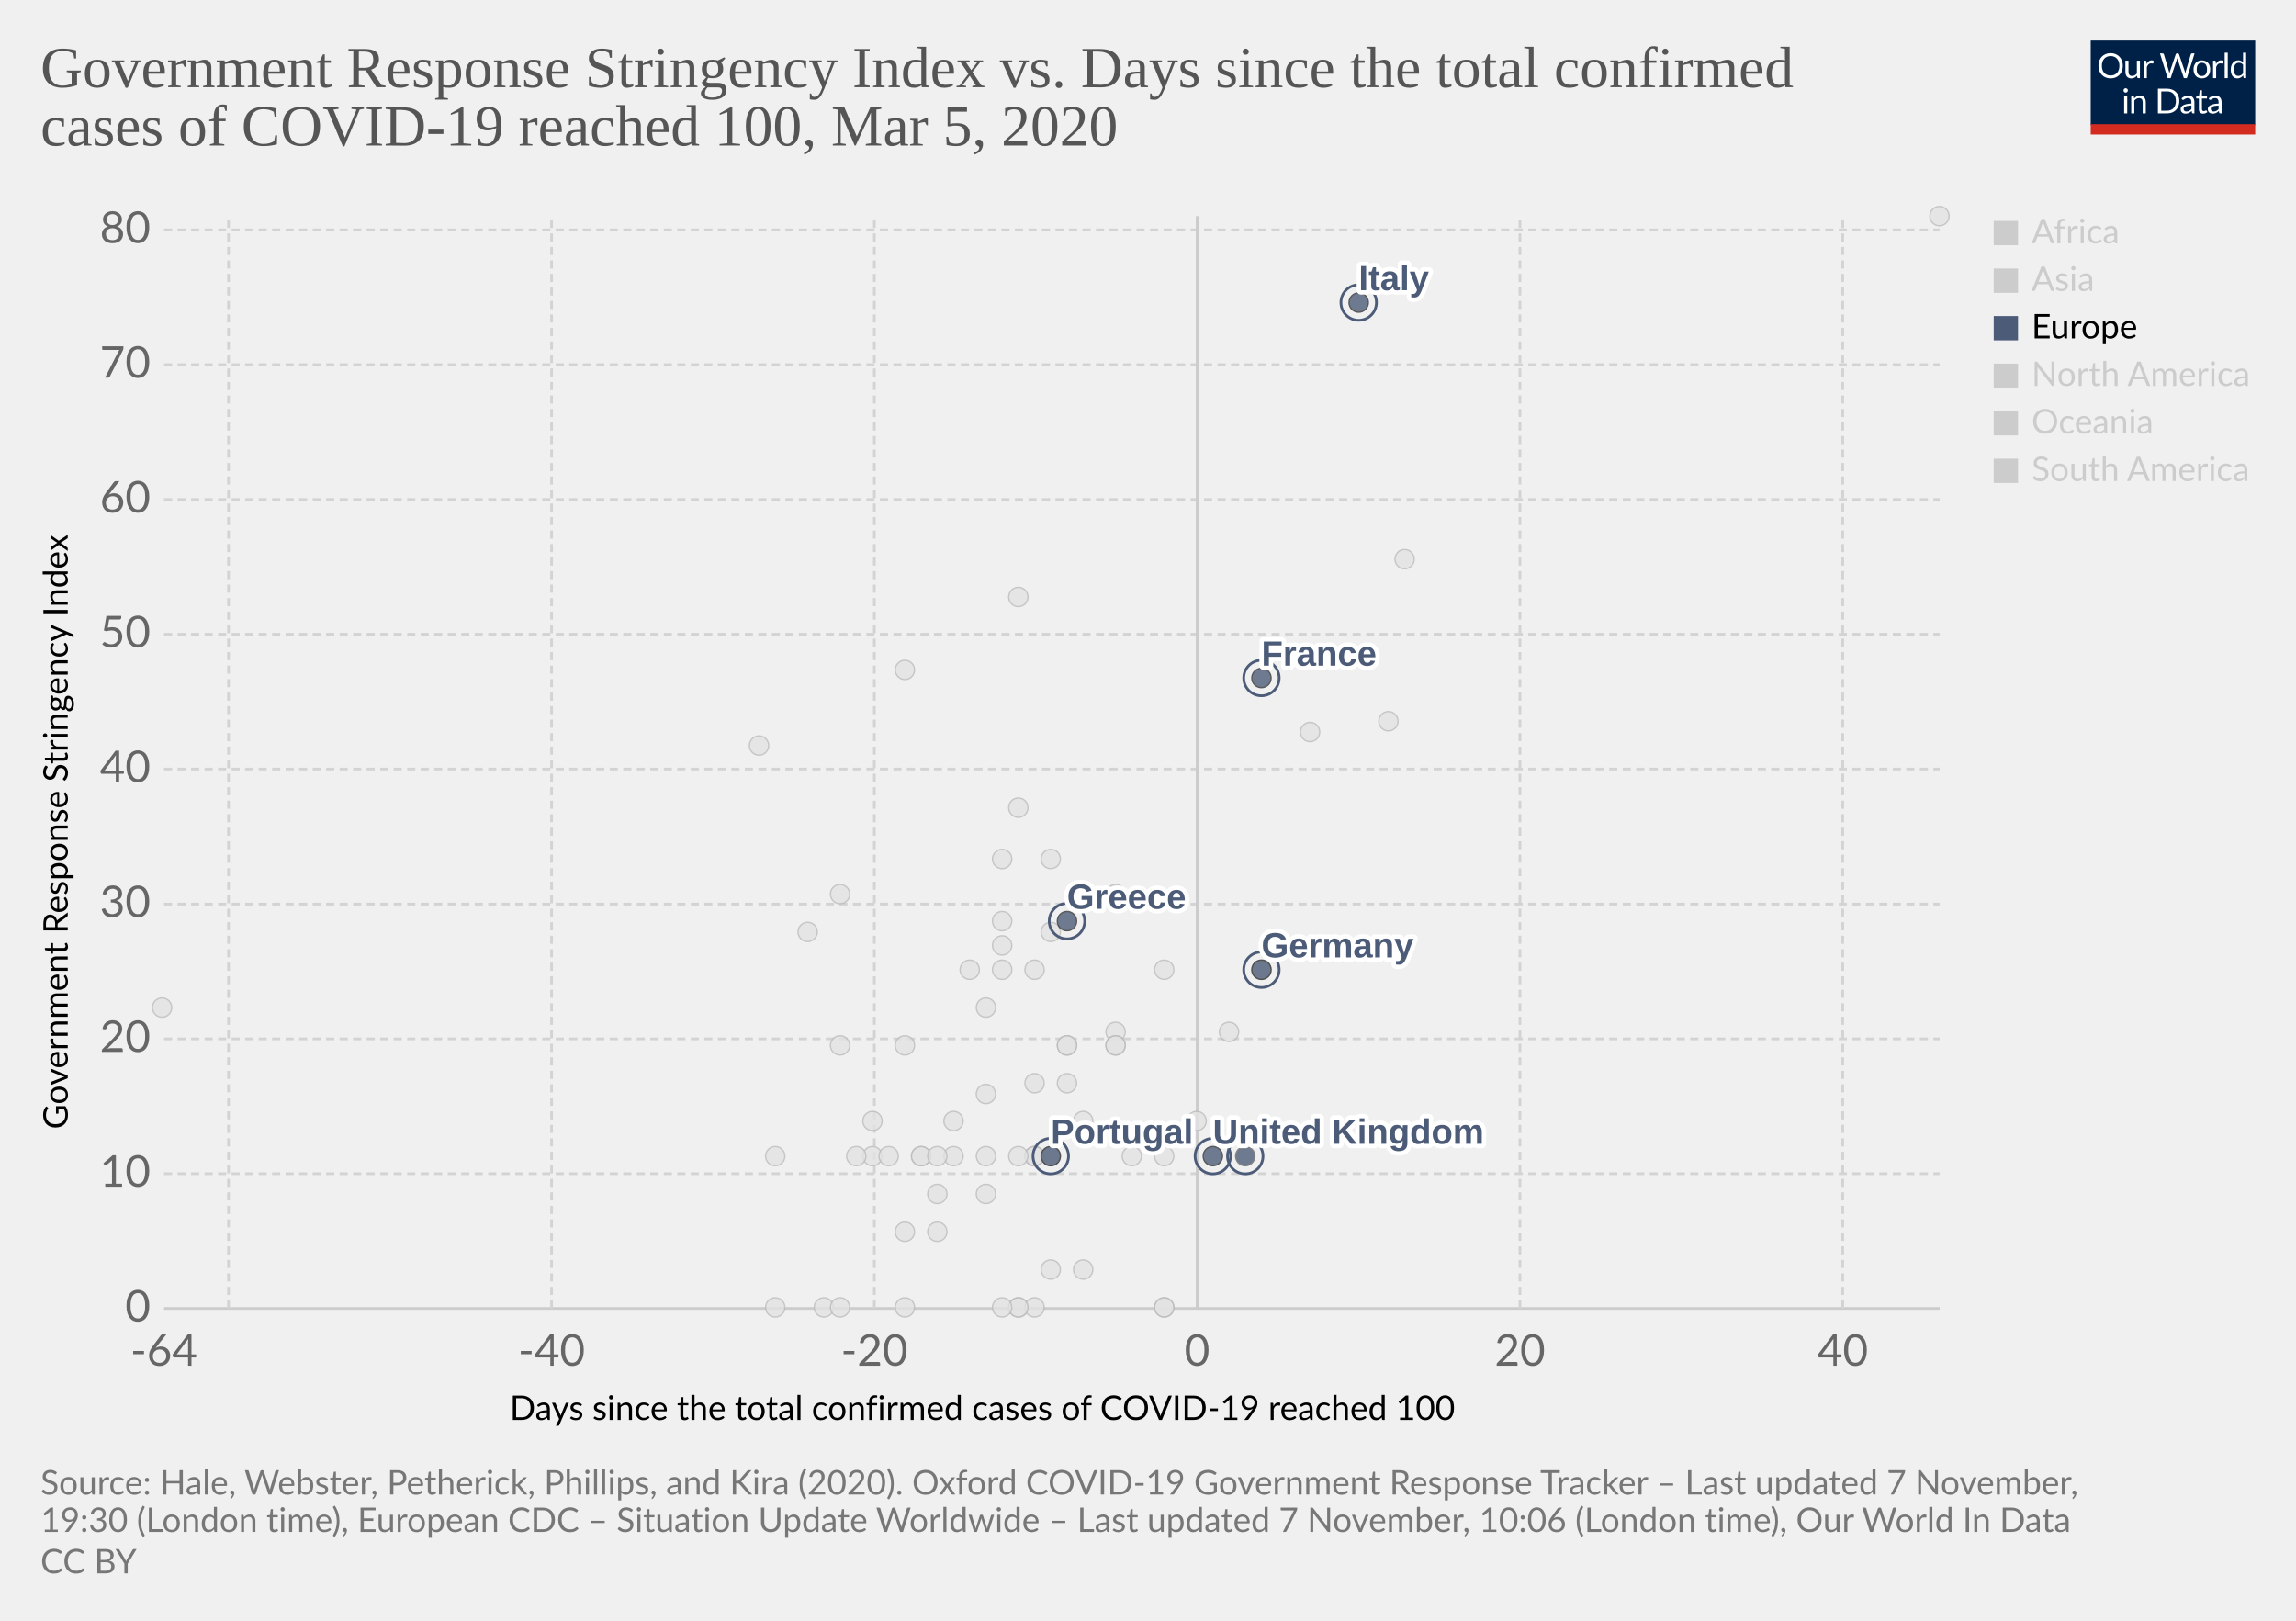
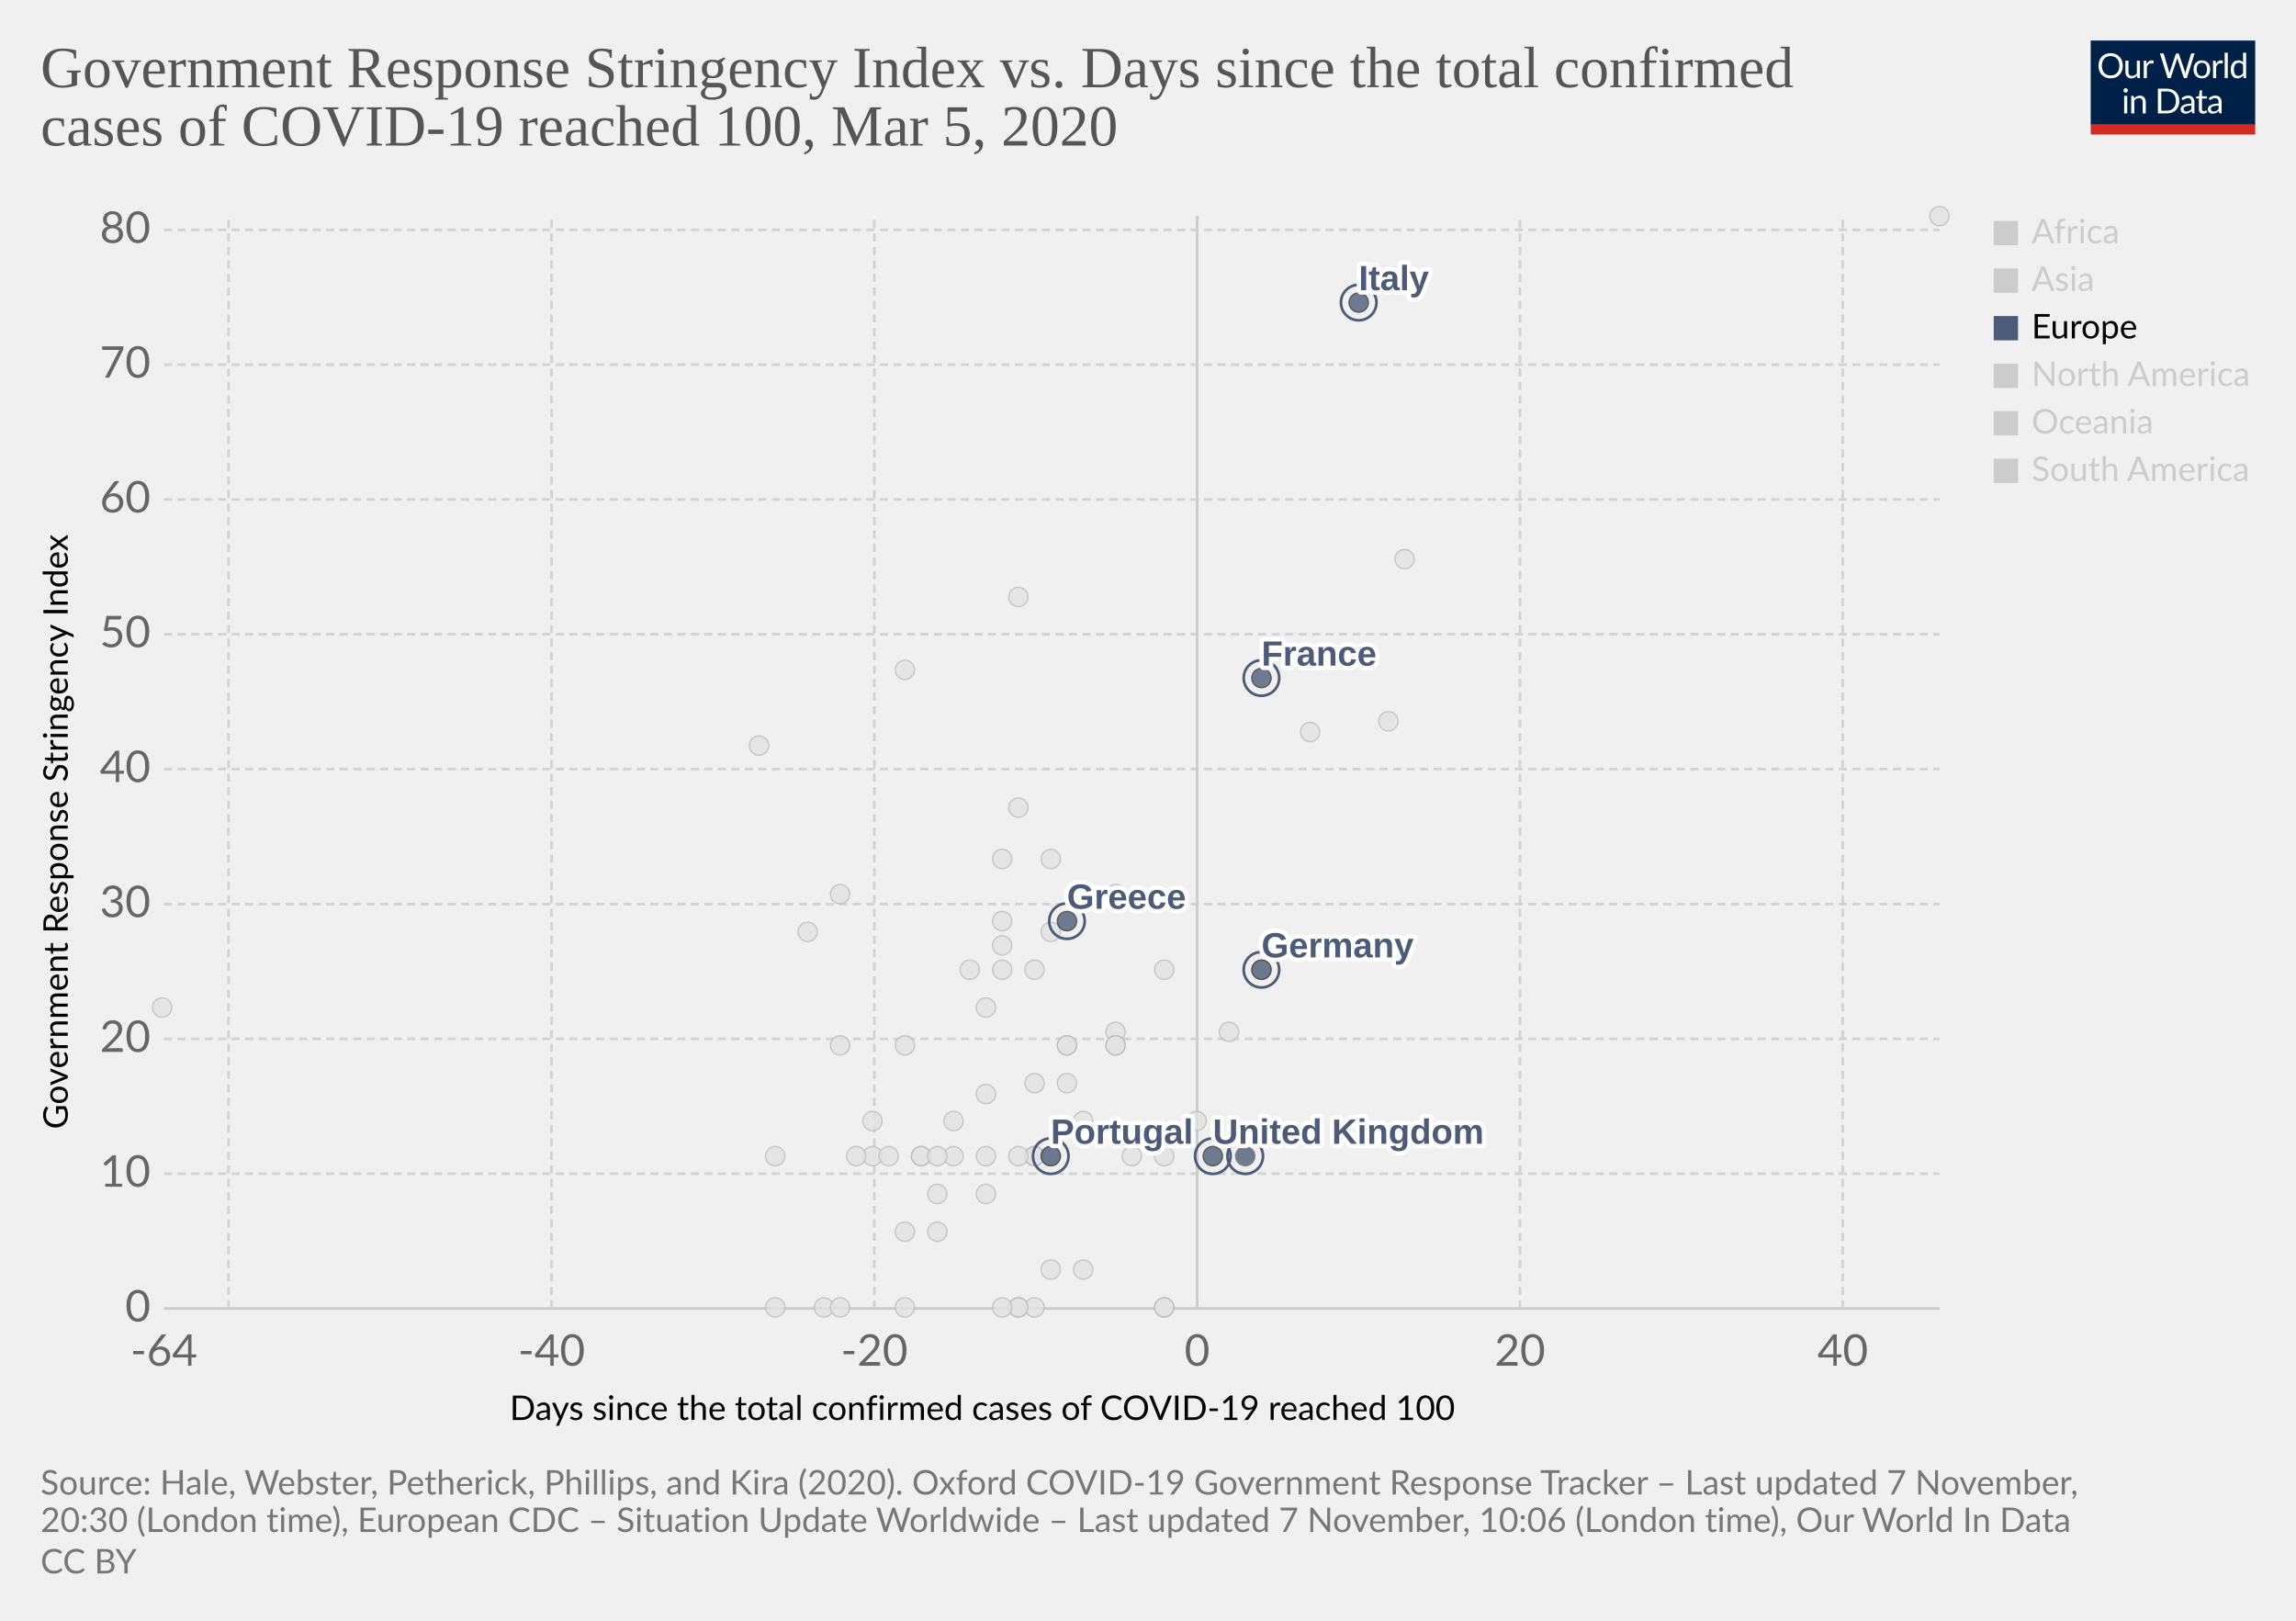
<svg xmlns="http://www.w3.org/2000/svg" version="1.1" style="background-color:#fff;-webkit-font-smoothing:antialiased" width="850" height="600" viewBox="0 0 850 600" font-family="Lato,'Helvetica Neue',Helvetica,Arial,sans-serif" font-size="18" text-rendering="optimizeLegibility">
  <g class="HeaderView">
    <g transform="matrix(.29 0 0 .29 774 15)">
      <svg width="210" height="120" viewBox="0 0 210 120" fill="none">
        <g clip-path="url(#clip0)">
          <path d="M0 0h210v107.89H0V0z" fill="#002147" />
          <path d="M40.98 32.25c0 2.36-.38 4.53-1.12 6.51a14.26 14.26 0 01-8.1 8.4c-1.9.78-4.02 1.17-6.34 1.17a16.6 16.6 0 01-6.33-1.17 14.31 14.31 0 01-8.08-8.4 18.29 18.29 0 01-1.12-6.51c0-2.36.38-4.53 1.12-6.5a14.32 14.32 0 018.07-8.44c1.92-.8 4.03-1.19 6.34-1.19 2.32 0 4.43.4 6.34 1.19 1.92.8 3.56 1.9 4.93 3.34a14.87 14.87 0 013.17 5.1 18.1 18.1 0 011.12 6.5zm-4.38 0c0-1.94-.26-3.68-.8-5.22a10.91 10.91 0 00-2.24-3.89 9.68 9.68 0 00-3.52-2.46 11.95 11.95 0 00-4.62-.86c-1.68 0-3.21.28-4.6.86a9.88 9.88 0 00-3.54 2.46 10.91 10.91 0 00-2.24 3.9c-.53 1.53-.8 3.27-.8 5.2 0 1.94.27 3.68.8 5.22a11.17 11.17 0 002.24 3.9 10.01 10.01 0 003.55 2.44c1.38.56 2.9.83 4.6.83 1.7 0 3.24-.27 4.61-.83a9.8 9.8 0 003.52-2.44 11.17 11.17 0 002.25-3.9c.53-1.54.8-3.28.8-5.21zm26.22-6.54V48H60.5c-.56 0-.9-.27-1.05-.81l-.31-2.4a12.45 12.45 0 01-3.26 2.6c-1.2.64-2.58.96-4.13.96-1.22 0-2.3-.2-3.24-.6a6.52 6.52 0 01-2.33-1.7 7.37 7.37 0 01-1.43-2.67c-.3-1.04-.46-2.2-.46-3.45V25.7h3.91v14.22c0 1.68.38 2.99 1.15 3.91.77.93 1.96 1.39 3.54 1.39 1.16 0 2.24-.27 3.23-.82a10.42 10.42 0 002.8-2.28V25.7h3.91zm8.61 4.47a9.94 9.94 0 012.6-3.56 5.64 5.64 0 013.76-1.3c.47 0 .92.05 1.34.15.44.1.83.27 1.17.49l-.3 2.92c-.09.37-.3.55-.66.55-.2 0-.5-.04-.9-.13a6.21 6.21 0 00-3.24.18c-.54.2-1.03.5-1.47.92-.42.4-.81.9-1.17 1.5-.33.58-.64 1.26-.92 2.02V48H67.7V25.71h2.25c.42 0 .72.08.88.25.16.16.27.44.33.83l.26 3.39zm61.16-13.7L122.75 48h-3.82l-7.99-24.05a21.95 21.95 0 01-.42-1.58 38.36 38.36 0 01-.44 1.58L102.05 48h-3.83L88.4 16.47h3.54c.38 0 .7.1.95.29.26.2.43.43.5.73l6.52 21.9c.1.4.2.83.28 1.28.1.46.2.94.29 1.46l.3-1.46c.12-.47.25-.9.38-1.27l7.41-21.91c.1-.25.26-.48.51-.69.27-.22.58-.33.95-.33h1.23c.38 0 .69.1.92.29.24.2.41.43.53.73l7.4 21.9a28.4 28.4 0 01.68 2.62 29.52 29.52 0 01.52-2.61l6.54-21.91c.07-.27.23-.5.48-.7.27-.21.58-.32.95-.32h3.32zm9.35 8.88c1.63 0 3.1.27 4.4.82a9.43 9.43 0 015.46 5.94c.5 1.4.74 2.98.74 4.73 0 1.76-.25 3.34-.74 4.75a9.43 9.43 0 01-5.46 5.92c-1.3.52-2.77.79-4.4.79-1.64 0-3.12-.27-4.44-.8a9.42 9.42 0 01-3.35-2.3c-.92-1-1.63-2.2-2.13-3.61-.49-1.41-.73-3-.73-4.75s.24-3.33.73-4.73c.5-1.43 1.2-2.64 2.13-3.63a9.4 9.4 0 013.35-2.31c1.32-.55 2.8-.82 4.44-.82zm0 19.89c2.2 0 3.84-.73 4.93-2.2 1.08-1.48 1.63-3.54 1.63-6.18 0-2.66-.55-4.72-1.63-6.2-1.09-1.49-2.73-2.23-4.93-2.23-1.12 0-2.09.2-2.93.57a5.7 5.7 0 00-2.06 1.65 7.5 7.5 0 00-1.24 2.67c-.26 1.04-.4 2.22-.4 3.54 0 2.64.55 4.7 1.64 6.18 1.1 1.47 2.76 2.2 4.99 2.2zm17.97-15.07a9.94 9.94 0 012.6-3.56 5.64 5.64 0 013.76-1.3c.47 0 .91.05 1.34.15.44.1.83.27 1.16.49l-.28 2.92c-.09.37-.31.55-.66.55-.2 0-.5-.04-.9-.13a6.2 6.2 0 00-3.24.18c-.54.2-1.03.5-1.47.92-.43.4-.82.9-1.17 1.5a13.1 13.1 0 00-.92 2.02V48h-3.94V25.71h2.24c.43 0 .72.08.88.25.17.16.28.44.33.83l.27 3.39zm15.04-14.59V48h-3.92V15.6h3.92zm19.55 15.43a6.22 6.22 0 00-2.38-2.05 6.7 6.7 0 00-2.86-.6c-2.07 0-3.66.75-4.77 2.23-1.12 1.48-1.68 3.6-1.68 6.33 0 1.46.13 2.7.38 3.74a7.29 7.29 0 001.1 2.56 4.35 4.35 0 001.78 1.45c.7.3 1.5.46 2.4.46 1.29 0 2.41-.3 3.36-.88a9.6 9.6 0 002.67-2.49V31.02zm3.91-15.43V48h-2.33c-.56 0-.9-.27-1.06-.81l-.35-2.71a12.13 12.13 0 01-3.25 2.77 8.28 8.28 0 01-4.23 1.06 7.31 7.31 0 01-6.14-2.9c-.73-.96-1.3-2.15-1.69-3.57a18.35 18.35 0 01.07-9.48 11.29 11.29 0 011.89-3.7 8.7 8.7 0 017.06-3.34 7.96 7.96 0 016.12 2.62V15.59h3.91zM46.61 70.71V93H42.7V70.71h3.91zm.84-7c0 .39-.08.75-.24 1.09a2.81 2.81 0 01-1.52 1.47 2.67 2.67 0 01-2.16 0 2.9 2.9 0 01-1.45-1.47 2.67 2.67 0 010-2.16c.15-.35.35-.65.6-.9.25-.27.53-.47.85-.62a2.67 2.67 0 012.16 0c.35.15.65.35.9.62.27.25.47.55.62.9.16.34.24.7.24 1.08zm7.97 10.24c.49-.54 1-1.04 1.54-1.48a9.85 9.85 0 013.66-1.84 8.96 8.96 0 015.43.35c.94.4 1.72.97 2.33 1.71a7.36 7.36 0 011.43 2.67c.32 1.04.49 2.19.49 3.45V93h-3.94V78.81c0-1.69-.4-3-1.17-3.92-.76-.93-1.93-1.4-3.5-1.4a6.6 6.6 0 00-3.25.83c-1 .56-1.92 1.31-2.77 2.27V93h-3.94V70.71h2.35c.56 0 .9.28 1.04.82l.3 2.42zm57.7 3.3c0 2.36-.37 4.5-1.11 6.44a14.3 14.3 0 01-3.17 4.98 14.1 14.1 0 01-4.93 3.2c-1.9.76-4.02 1.13-6.33 1.13H85.8V61.47h11.77c2.31 0 4.42.39 6.33 1.15a13.8 13.8 0 018.1 8.18 17.75 17.75 0 011.12 6.45zm-4.37 0c0-1.94-.26-3.67-.8-5.2a10.94 10.94 0 00-2.23-3.87 9.57 9.57 0 00-3.53-2.42 12.23 12.23 0 00-4.61-.83h-7.5v24.62h7.5c1.7 0 3.24-.28 4.61-.84a9.7 9.7 0 003.53-2.4 10.94 10.94 0 002.24-3.87c.53-1.53.8-3.26.8-5.2zm19.8 5.72c-1.8.06-3.34.2-4.62.44-1.26.22-2.3.51-3.1.88-.8.36-1.37.8-1.74 1.3-.35.5-.53 1.05-.53 1.67 0 .58.1 1.1.3 1.52a3 3 0 00.76 1.05c.34.27.73.46 1.17.6.45.11.94.17 1.45.17a7.28 7.28 0 003.5-.81 11.95 11.95 0 002.82-2.2v-4.62zm-12.65-9.11a12.73 12.73 0 013.98-2.66c1.43-.59 3-.88 4.73-.88 1.25 0 2.36.2 3.33.61a6.81 6.81 0 013.94 4.38c.33 1.04.5 2.19.5 3.43V93h-1.74a1.8 1.8 0 01-.88-.18c-.2-.13-.36-.38-.48-.74l-.44-2.12c-.59.55-1.16 1.03-1.72 1.46a9.48 9.48 0 01-3.74 1.7c-.69.15-1.46.23-2.3.23-.87 0-1.69-.12-2.45-.35a5.34 5.34 0 01-3.34-2.93 6.64 6.64 0 01-.49-2.64c0-.88.25-1.72.73-2.53a6.33 6.33 0 012.35-2.17c1.09-.63 2.5-1.15 4.25-1.54 1.75-.41 3.89-.65 6.42-.7v-1.75c0-1.73-.37-3.03-1.12-3.91-.75-.9-1.84-1.34-3.28-1.34-.97 0-1.78.12-2.44.37-.64.23-1.2.5-1.7.81l-1.23.82c-.33.23-.67.35-1 .35-.27 0-.5-.07-.69-.2a2.1 2.1 0 01-.48-.53l-.7-1.25zm27.67 19.5c-1.76 0-3.12-.5-4.07-1.48-.94-.98-1.41-2.4-1.41-4.25V74h-2.68a.9.9 0 01-.6-.2c-.16-.14-.24-.36-.24-.66v-1.56l3.65-.46.9-6.89a.9.9 0 01.29-.52.88.88 0 01.62-.22H142v7.67h6.44V74H142v13.38c0 .94.22 1.63.68 2.09.45.45 1.04.68 1.76.68a3.21 3.21 0 001.85-.53l.55-.35c.16-.12.3-.18.41-.18.2 0 .4.13.55.38l1.15 1.87a7.45 7.45 0 01-2.44 1.5c-.96.35-1.94.52-2.95.52zm19.68-10.4c-1.8.07-3.34.21-4.62.45-1.26.22-2.3.51-3.1.88-.8.36-1.37.8-1.74 1.3-.35.5-.53 1.05-.53 1.67 0 .58.1 1.1.3 1.52.18.42.44.77.76 1.05.34.27.73.46 1.17.6.45.11.94.17 1.45.17a7.3 7.3 0 003.5-.81 12.04 12.04 0 002.82-2.2v-4.62zm-12.65-9.1a12.72 12.72 0 013.99-2.66c1.42-.59 3-.88 4.72-.88 1.25 0 2.36.2 3.33.61a6.81 6.81 0 013.94 4.38c.33 1.04.5 2.19.5 3.43V93h-1.74a1.8 1.8 0 01-.88-.18c-.2-.13-.36-.38-.48-.74l-.44-2.12c-.59.55-1.16 1.03-1.72 1.46a9.48 9.48 0 01-3.74 1.7c-.69.15-1.46.23-2.3.23-.87 0-1.69-.12-2.45-.35a5.33 5.33 0 01-3.34-2.93 6.62 6.62 0 01-.49-2.64c0-.88.25-1.72.73-2.53a6.33 6.33 0 012.35-2.17c1.09-.63 2.5-1.15 4.25-1.54a31.2 31.2 0 016.42-.7v-1.75c0-1.73-.37-3.03-1.12-3.91-.75-.9-1.84-1.34-3.28-1.34-.97 0-1.78.12-2.44.37-.64.23-1.2.5-1.7.81-.46.3-.87.57-1.22.82-.34.23-.68.35-1.02.35-.26 0-.49-.07-.68-.2a1.88 1.88 0 01-.48-.53l-.7-1.25z" fill="#fff" />
          <path fill="#D42B21" d="M0 106.79h210V120H0z" />
        </g>
        <defs>
          <clipPath id="clip0">
            <path fill="#fff" d="M0 0h210v120H0z" />
          </clipPath>
        </defs>
      </svg>
    </g>
    <a href="https://ourworldindata.org/grapher/covid-stringency-vs-days-cases-reached-100" target="_blank" rel="noopener" font-family="&quot;Playfair Display&quot;,Georgia,&quot;Times New Roman&quot;,serif">
      <text font-size="21.6" x="15" y="32.3" fill="#555">
        <tspan x="15" y="32.28">Government Response Stringency Index vs. Days since the total confirmed</tspan>
        <tspan x="15" y="53.88">cases of COVID-19 reached 100, Mar 5, 2020</tspan>
      </text>
    </a>
  </g>
  <g class="ScatterPlot">
    <g class="DualAxisView">
      <g class="HorizontalAxis">
        <text font-size="12.6" x="188.7" y="525.7">
          <tspan x="188.7" y="525.68">Days since the total confirmed cases of COVID-19 reached 100</tspan>
        </text>
        <text x="60.7" y="505.6" fill="#666" text-anchor="middle" font-size="16.2">-64</text>
        <text x="204.2" y="505.6" fill="#666" text-anchor="middle" font-size="16.2">-40</text>
        <text x="323.7" y="505.6" fill="#666" text-anchor="middle" font-size="16.2">-20</text>
        <text x="443.2" y="505.6" fill="#666" text-anchor="middle" font-size="16.2">0</text>
        <text x="562.7" y="505.6" fill="#666" text-anchor="middle" font-size="16.2">20</text>
        <text x="682.2" y="505.6" fill="#666" text-anchor="middle" font-size="16.2">40</text>
      </g>
      <g class="VerticalAxis">
        <text font-size="12.6" x="-418" y="25.1" transform="rotate(-90)">
          <tspan x="-418" y="25.08">Government Response Stringency Index</tspan>
        </text>
        <text x="55.74" y="484.4" fill="#666" dominant-baseline="middle" text-anchor="end" font-size="16.2">0</text>
        <text x="55.74" y="434.5" fill="#666" dominant-baseline="middle" text-anchor="end" font-size="16.2">10</text>
        <text x="55.74" y="384.6" fill="#666" dominant-baseline="middle" text-anchor="end" font-size="16.2">20</text>
        <text x="55.74" y="334.7" fill="#666" dominant-baseline="middle" text-anchor="end" font-size="16.2">30</text>
        <text x="55.74" y="284.7" fill="#666" dominant-baseline="middle" text-anchor="end" font-size="16.2">40</text>
        <text x="55.74" y="234.8" fill="#666" dominant-baseline="middle" text-anchor="end" font-size="16.2">50</text>
        <text x="55.74" y="184.9" fill="#666" dominant-baseline="middle" text-anchor="end" font-size="16.2">60</text>
        <text x="55.74" y="135" fill="#666" dominant-baseline="middle" text-anchor="end" font-size="16.2">70</text>
        <text x="55.74" y="85.1" fill="#666" dominant-baseline="middle" text-anchor="end" font-size="16.2">80</text>
      </g>
      <g class="AxisGridLines horizontalLines">
        <path stroke="#ccc" d="M60.74 484.4h657.35" />
        <path stroke="#d3d3d3" stroke-dasharray="3,2" d="M60.74 434.5h657.35M60.74 384.6h657.35M60.74 334.7h657.35M60.74 284.7h657.35M60.74 234.8h657.35M60.74 184.9h657.35M60.74 135h657.35M60.74 85.1h657.35" />
      </g>
      <g class="AxisGridLines verticalLines">
        <path stroke="#d3d3d3" stroke-dasharray="3,2" d="M84.6 484.4V80M204.2 484.4V80M323.7 484.4V80" />
        <path stroke="#ccc" d="M443.2 484.4V80" />
        <path stroke="#d3d3d3" stroke-dasharray="3,2" d="M562.7 484.4V80M682.2 484.4V80" />
      </g>
    </g>
    <g class="PointsWithLabels clickable" clip-path="url(#a)" font-family="Arial, sans-serif">
      <path fill="rgba(255,255,255,0)" d="M60.74 80h657.35v404.4H60.74z" />
      <defs>
        <clipPath id="a">
          <path d="M50.74 70h677.35v424.4H50.74z" />
        </clipPath>
      </defs>
      <g class="key-Dominican-Republic_0">
        <circle cx="341" cy="428" r="3.57" fill="#e2e2e2" opacity=".8" stroke="#bbb" stroke-width=".5" />
      </g>
      <g class="key-Denmark_0">
        <circle cx="413" cy="382" r="3.57" fill="#e2e2e2" opacity=".8" stroke="#bbb" stroke-width=".5" />
      </g>
      <g class="key-Czech-Republic_0">
        <circle cx="395" cy="387" r="3.57" fill="#e2e2e2" opacity=".8" stroke="#bbb" stroke-width=".5" />
      </g>
      <g class="key-Croatia_0">
        <circle cx="353" cy="415" r="3.57" fill="#e2e2e2" opacity=".8" stroke="#bbb" stroke-width=".5" />
      </g>
      <g class="key-China_0">
        <circle cx="718" cy="80" r="3.57" fill="#e2e2e2" opacity=".8" stroke="#bbb" stroke-width=".5" />
      </g>
      <g class="key-Taiwan_0">
        <circle cx="359" cy="359" r="3.57" fill="#e2e2e2" opacity=".8" stroke="#bbb" stroke-width=".5" />
      </g>
      <g class="key-Ecuador_0">
        <circle cx="365" cy="442" r="3.57" fill="#e2e2e2" opacity=".8" stroke="#bbb" stroke-width=".5" />
      </g>
      <g class="key-Iceland_0">
        <circle cx="395" cy="401" r="3.57" fill="#e2e2e2" opacity=".8" stroke="#bbb" stroke-width=".5" />
      </g>
      <g class="key-Kuwait_0">
        <circle cx="389" cy="345" r="3.57" fill="#e2e2e2" opacity=".8" stroke="#bbb" stroke-width=".5" />
      </g>
      <g class="key-Luxembourg_0">
        <circle cx="365" cy="428" r="3.57" fill="#e2e2e2" opacity=".8" stroke="#bbb" stroke-width=".5" />
      </g>
      <g class="key-Bahrain_0">
        <circle cx="413" cy="331" r="3.57" fill="#e2e2e2" opacity=".8" stroke="#bbb" stroke-width=".5" />
      </g>
      <g class="key-Belarus_0">
        <circle cx="287" cy="484" r="3.57" fill="#e2e2e2" opacity=".8" stroke="#bbb" stroke-width=".5" />
      </g>
      <g class="key-Brazil_0">
        <circle cx="383" cy="428" r="3.57" fill="#e2e2e2" opacity=".8" stroke="#bbb" stroke-width=".5" />
      </g>
      <g class="key-Cambodia_0">
        <circle cx="305" cy="484" r="3.57" fill="#e2e2e2" opacity=".8" stroke="#bbb" stroke-width=".5" />
      </g>
      <g class="key-Canada_0">
        <circle cx="401" cy="470" r="3.57" fill="#e2e2e2" opacity=".8" stroke="#bbb" stroke-width=".5" />
      </g>
      <g class="key-Egypt_0">
        <circle cx="377" cy="484" r="3.57" fill="#e2e2e2" opacity=".8" stroke="#bbb" stroke-width=".5" />
      </g>
      <g class="key-Ireland_0">
        <circle cx="383" cy="428" r="3.57" fill="#e2e2e2" opacity=".8" stroke="#bbb" stroke-width=".5" />
      </g>
      <g class="key-Belgium_0">
        <circle cx="443" cy="415" r="3.57" fill="#e2e2e2" opacity=".8" stroke="#bbb" stroke-width=".5" />
      </g>
      <g class="key-Netherlands_0">
        <circle cx="431" cy="484" r="3.57" fill="#e2e2e2" opacity=".8" stroke="#bbb" stroke-width=".5" />
      </g>
      <g class="key-Switzerland_0">
        <circle cx="431" cy="359" r="3.57" fill="#e2e2e2" opacity=".8" stroke="#bbb" stroke-width=".5" />
      </g>
      <g class="key-Sweden_0">
        <circle cx="431" cy="484" r="3.57" fill="#e2e2e2" opacity=".8" stroke="#bbb" stroke-width=".5" />
      </g>
      <g class="key-Russia_0">
        <circle cx="365" cy="373" r="3.57" fill="#e2e2e2" opacity=".8" stroke="#bbb" stroke-width=".5" />
      </g>
      <g class="key-United-States_0">
        <circle cx="455" cy="382" r="3.57" fill="#e2e2e2" opacity=".8" stroke="#bbb" stroke-width=".5" />
      </g>
      <g class="key-Japan_0">
        <circle cx="514" cy="267" r="3.57" fill="#e2e2e2" opacity=".8" stroke="#bbb" stroke-width=".5" />
      </g>
      <g class="key-Afghanistan_0">
        <circle cx="299" cy="345" r="3.57" fill="#e2e2e2" opacity=".8" stroke="#bbb" stroke-width=".5" />
      </g>
      <g class="key-Algeria_0">
        <circle cx="347" cy="456" r="3.57" fill="#e2e2e2" opacity=".8" stroke="#bbb" stroke-width=".5" />
      </g>
      <g class="key-Australia_0">
        <circle cx="413" cy="387" r="3.57" fill="#e2e2e2" opacity=".8" stroke="#bbb" stroke-width=".5" />
      </g>
      <g class="key-Austria_0">
        <circle cx="419" cy="428" r="3.57" fill="#e2e2e2" opacity=".8" stroke="#bbb" stroke-width=".5" />
      </g>
      <g class="key-Azerbaijan_0">
        <circle cx="311" cy="331" r="3.57" fill="#e2e2e2" opacity=".8" stroke="#bbb" stroke-width=".5" />
      </g>
      <g class="key-Israel_0">
        <circle cx="389" cy="318" r="3.57" fill="#e2e2e2" opacity=".8" stroke="#bbb" stroke-width=".5" />
      </g>
      <g class="key-Iraq_0">
        <circle cx="377" cy="221" r="3.57" fill="#e2e2e2" opacity=".8" stroke="#bbb" stroke-width=".5" />
      </g>
      <g class="key-Iran_0">
        <circle cx="485" cy="271" r="3.57" fill="#e2e2e2" opacity=".8" stroke="#bbb" stroke-width=".5" />
      </g>
      <g class="key-Indonesia_0">
        <circle cx="377" cy="299" r="3.57" fill="#e2e2e2" opacity=".8" stroke="#bbb" stroke-width=".5" />
      </g>
      <g class="key-India_0">
        <circle cx="371" cy="350" r="3.57" fill="#e2e2e2" opacity=".8" stroke="#bbb" stroke-width=".5" />
      </g>
      <g class="key-Sri-Lanka_0">
        <circle cx="323" cy="428" r="3.57" fill="#e2e2e2" opacity=".8" stroke="#bbb" stroke-width=".5" />
      </g>
      <g class="key-Georgia_0">
        <circle cx="281" cy="276" r="3.57" fill="#e2e2e2" opacity=".8" stroke="#bbb" stroke-width=".5" />
      </g>
      <g class="key-Finland_0">
        <circle cx="395" cy="387" r="3.57" fill="#e2e2e2" opacity=".8" stroke="#bbb" stroke-width=".5" />
      </g>
      <g class="key-Estonia_0">
        <circle cx="383" cy="484" r="3.57" fill="#e2e2e2" opacity=".8" stroke="#bbb" stroke-width=".5" />
      </g>
      <g class="key-United-Arab-Emirates_0">
        <circle cx="365" cy="405" r="3.57" fill="#e2e2e2" opacity=".8" stroke="#bbb" stroke-width=".5" />
      </g>
      <g class="key-Thailand_0">
        <circle cx="377" cy="484" r="3.57" fill="#e2e2e2" opacity=".8" stroke="#bbb" stroke-width=".5" />
      </g>
      <g class="key-Vietnam_0">
        <circle cx="335" cy="248" r="3.57" fill="#e2e2e2" opacity=".8" stroke="#bbb" stroke-width=".5" />
      </g>
      <g class="key-Singapore_0">
        <circle cx="467" cy="359" r="3.57" fill="#e2e2e2" opacity=".8" stroke="#bbb" stroke-width=".5" />
      </g>
      <g class="key-Romania_0">
        <circle cx="383" cy="401" r="3.57" fill="#e2e2e2" opacity=".8" stroke="#bbb" stroke-width=".5" />
      </g>
      <g class="key-Philippines_0">
        <circle cx="383" cy="359" r="3.57" fill="#e2e2e2" opacity=".8" stroke="#bbb" stroke-width=".5" />
      </g>
      <g class="key-Pakistan_0">
        <circle cx="371" cy="341" r="3.57" fill="#e2e2e2" opacity=".8" stroke="#bbb" stroke-width=".5" />
      </g>
      <g class="key-Norway_0">
        <circle cx="431" cy="428" r="3.57" fill="#e2e2e2" opacity=".8" stroke="#bbb" stroke-width=".5" />
      </g>
      <g class="key-Nigeria_0">
        <circle cx="287" cy="428" r="3.57" fill="#e2e2e2" opacity=".8" stroke="#bbb" stroke-width=".5" />
      </g>
      <g class="key-New-Zealand_0">
        <circle cx="335" cy="387" r="3.57" fill="#e2e2e2" opacity=".8" stroke="#bbb" stroke-width=".5" />
      </g>
      <g class="key-Nepal_0">
        <circle cx="60" cy="373" r="3.57" fill="#e2e2e2" opacity=".8" stroke="#bbb" stroke-width=".5" />
      </g>
      <g class="key-Mexico_0">
        <circle cx="389" cy="470" r="3.57" fill="#e2e2e2" opacity=".8" stroke="#bbb" stroke-width=".5" />
      </g>
      <g class="key-Malaysia_0">
        <circle cx="413" cy="387" r="3.57" fill="#e2e2e2" opacity=".8" stroke="#bbb" stroke-width=".5" />
      </g>
      <g class="key-Lithuania_0">
        <circle cx="341" cy="428" r="3.57" fill="#e2e2e2" opacity=".8" stroke="#bbb" stroke-width=".5" />
      </g>
      <g class="key-Lebanon_0">
        <circle cx="371" cy="359" r="3.57" fill="#e2e2e2" opacity=".8" stroke="#bbb" stroke-width=".5" />
      </g>
      <g class="key-South-Korea_0">
        <circle cx="520" cy="207" r="3.57" fill="#e2e2e2" opacity=".8" stroke="#bbb" stroke-width=".5" />
      </g>
      <g class="key-Oman_0">
        <circle cx="311" cy="387" r="3.57" fill="#e2e2e2" opacity=".8" stroke="#bbb" stroke-width=".5" />
      </g>
      <g class="key-Qatar_0">
        <circle cx="401" cy="415" r="3.57" fill="#e2e2e2" opacity=".8" stroke="#bbb" stroke-width=".5" />
      </g>
      <g class="key-San-Marino_0">
        <circle cx="371" cy="318" r="3.57" fill="#e2e2e2" opacity=".8" stroke="#bbb" stroke-width=".5" />
      </g>
      <g class="key-Poland_0">
        <circle cx="383" cy="428" r="3.57" fill="#e2e2e2" opacity=".8" stroke="#bbb" stroke-width=".5" />
      </g>
      <g class="key-Andorra_0">
        <circle cx="335" cy="484" r="3.57" fill="#e2e2e2" opacity=".8" stroke="#bbb" stroke-width=".5" />
      </g>
      <g class="key-Argentina_0">
        <circle cx="353" cy="428" r="3.57" fill="#e2e2e2" opacity=".8" stroke="#bbb" stroke-width=".5" />
      </g>
      <g class="key-Morocco_0">
        <circle cx="335" cy="456" r="3.57" fill="#e2e2e2" opacity=".8" stroke="#bbb" stroke-width=".5" />
      </g>
      <g class="key-Latvia_0">
        <circle cx="347" cy="442" r="3.57" fill="#e2e2e2" opacity=".8" stroke="#bbb" stroke-width=".5" />
      </g>
      <g class="key-Slovenia_0">
        <circle cx="389" cy="428" r="3.57" fill="#e2e2e2" opacity=".8" stroke="#bbb" stroke-width=".5" />
      </g>
      <g class="key-Senegal_0">
        <circle cx="311" cy="484" r="3.57" fill="#e2e2e2" opacity=".8" stroke="#bbb" stroke-width=".5" />
      </g>
      <g class="key-Saudi-Arabia_0">
        <circle cx="377" cy="428" r="3.57" fill="#e2e2e2" opacity=".8" stroke="#bbb" stroke-width=".5" />
      </g>
      <g class="key-Chile_0">
        <circle cx="371" cy="484" r="3.57" fill="#e2e2e2" opacity=".8" stroke="#bbb" stroke-width=".5" />
      </g>
      <g class="key-Ukraine_0">
        <circle cx="317" cy="428" r="3.57" fill="#e2e2e2" opacity=".8" stroke="#bbb" stroke-width=".5" />
      </g>
      <g class="key-Tunisia_0">
        <circle cx="323" cy="415" r="3.57" fill="#e2e2e2" opacity=".8" stroke="#bbb" stroke-width=".5" />
      </g>
      <g class="key-Jordan_0">
        <circle cx="329" cy="428" r="3.57" fill="#e2e2e2" opacity=".8" stroke="#bbb" stroke-width=".5" />
      </g>
      <g class="key-Hungary_0">
        <circle cx="347" cy="428" r="3.57" fill="#e2e2e2" opacity=".8" stroke="#bbb" stroke-width=".5" />
      </g>
      <g class="key-United-Kingdom_0">
        <circle cx="449" cy="428" fill="none" stroke="#4C5C78" r="6.57" />
        <circle cx="449" cy="428" r="3.57" fill="#4C5C78" opacity=".8" stroke="#333" stroke-width=".5" />
      </g>
      <g class="key-France_0">
        <circle cx="467" cy="251" fill="none" stroke="#4C5C78" r="6.57" />
        <circle cx="467" cy="251" r="3.57" fill="#4C5C78" opacity=".8" stroke="#333" stroke-width=".5" />
      </g>
      <g class="key-Germany_0">
        <circle cx="467" cy="359" fill="none" stroke="#4C5C78" r="6.57" />
        <circle cx="467" cy="359" r="3.57" fill="#4C5C78" opacity=".8" stroke="#333" stroke-width=".5" />
      </g>
      <g class="key-Italy_0">
        <circle cx="503" cy="112" fill="none" stroke="#4C5C78" r="6.57" />
        <circle cx="503" cy="112" r="3.57" fill="#4C5C78" opacity=".8" stroke="#333" stroke-width=".5" />
      </g>
      <g class="key-Spain_0">
        <circle cx="461" cy="428" fill="none" stroke="#4C5C78" r="6.57" />
        <circle cx="461" cy="428" r="3.57" fill="#4C5C78" opacity=".8" stroke="#666" stroke-width=".5" />
      </g>
      <g class="key-Greece_0">
        <circle cx="395" cy="341" fill="none" stroke="#4C5C78" r="6.57" />
        <circle cx="395" cy="341" r="3.57" fill="#4C5C78" opacity=".8" stroke="#333" stroke-width=".5" />
      </g>
      <g class="key-Portugal_0">
        <circle cx="389" cy="428" fill="none" stroke="#4C5C78" r="6.57" />
        <circle cx="389" cy="428" r="3.57" fill="#4C5C78" opacity=".8" stroke="#333" stroke-width=".5" />
      </g>
      <text x="449" y="423.43" font-size="13" font-family="Arial, sans-serif" font-weight="700" fill="#fff" stroke="#fff" stroke-linecap="round" stroke-linejoin="round" stroke-width=".25em">United Kingdom</text>
      <text x="449" y="423.43" font-size="13" font-family="Arial, sans-serif" font-weight="700" fill="#4C5C78">United Kingdom</text>
      <text x="467" y="246.43" font-size="13" font-family="Arial, sans-serif" font-weight="700" fill="#fff" stroke="#fff" stroke-linecap="round" stroke-linejoin="round" stroke-width=".25em">France</text>
      <text x="467" y="246.43" font-size="13" font-family="Arial, sans-serif" font-weight="700" fill="#4C5C78">France</text>
      <text x="467" y="354.43" font-size="13" font-family="Arial, sans-serif" font-weight="700" fill="#fff" stroke="#fff" stroke-linecap="round" stroke-linejoin="round" stroke-width=".25em">Germany</text>
      <text x="467" y="354.43" font-size="13" font-family="Arial, sans-serif" font-weight="700" fill="#4C5C78">Germany</text>
      <text x="503" y="107.43" font-size="13" font-family="Arial, sans-serif" font-weight="700" fill="#fff" stroke="#fff" stroke-linecap="round" stroke-linejoin="round" stroke-width=".25em">Italy</text>
      <text x="503" y="107.43" font-size="13" font-family="Arial, sans-serif" font-weight="700" fill="#4C5C78">Italy</text>
      <text x="395" y="336.43" font-size="13" font-family="Arial, sans-serif" font-weight="700" fill="#fff" stroke="#fff" stroke-linecap="round" stroke-linejoin="round" stroke-width=".25em">Greece</text>
      <text x="395" y="336.43" font-size="13" font-family="Arial, sans-serif" font-weight="700" fill="#4C5C78">Greece</text>
      <text x="389" y="423.43" font-size="13" font-family="Arial, sans-serif" font-weight="700" fill="#fff" stroke="#fff" stroke-linecap="round" stroke-linejoin="round" stroke-width=".25em">Portugal</text>
      <text x="389" y="423.43" font-size="13" font-family="Arial, sans-serif" font-weight="700" fill="#4C5C78">Portugal</text>
    </g>
    <g class="ScatterColorLegend clickable" cursor="pointer">
      <g class="legendMark" fill="#ccc">
        <path d="M738.09 81.8h9v9h-9z" />
        <text font-size="12.6" x="752.1" y="90.1">
          <tspan x="752.09" y="90.08">Africa</tspan>
        </text>
      </g>
      <g class="legendMark" fill="#ccc">
        <path d="M738.09 99.4h9v9h-9z" />
        <text font-size="12.6" x="752.1" y="107.7">
          <tspan x="752.09" y="107.68">Asia</tspan>
        </text>
      </g>
      <g class="legendMark">
        <path fill="#4C5C78" d="M738.09 117h9v9h-9z" />
        <text font-size="12.6" x="752.1" y="125.3">
          <tspan x="752.09" y="125.28">Europe</tspan>
        </text>
      </g>
      <g class="legendMark" fill="#ccc">
        <path d="M738.09 134.6h9v9h-9z" />
        <text font-size="12.6" x="752.1" y="142.9">
          <tspan x="752.09" y="142.88">North America</tspan>
        </text>
      </g>
      <g class="legendMark" fill="#ccc">
        <path d="M738.09 152.2h9v9h-9z" />
        <text font-size="12.6" x="752.1" y="160.5">
          <tspan x="752.09" y="160.48">Oceania</tspan>
        </text>
      </g>
      <g class="legendMark" fill="#ccc">
        <path d="M738.09 169.8h9v9h-9z" />
        <text font-size="12.6" x="752.1" y="178.1">
          <tspan x="752.09" y="178.08">South America</tspan>
        </text>
      </g>
    </g>
  </g>
  <g class="SourcesFooter" fill="#777">
    <g class="clickable" fill="#777">
      <text font-size="12.6" x="15" y="553.3">
        <tspan x="15" y="553.28">Source: Hale, Webster, Petherick, Phillips, and Kira (2020). Oxford COVID-19 Government Response Tracker – Last updated 7 November,</tspan>
-         <tspan x="15" y="567.14">19:30 (London time), European CDC – Situation Update Worldwide – Last updated 7 November, 10:06 (London time), Our World In Data</tspan>
+         <tspan x="15" y="567.14">20:30 (London time), European CDC – Situation Update Worldwide – Last updated 7 November, 10:06 (London time), Our World In Data</tspan>
      </text>
    </g>
    <text font-size="12.6" x="15" y="582.5">
      <tspan x="15" y="582.48">
        <a class="cclogo" href="http://creativecommons.org/licenses/by/4.0/deed.en_US" target="_blank" fill="#777">CC BY</a>
      </tspan>
    </text>
  </g>
</svg>
